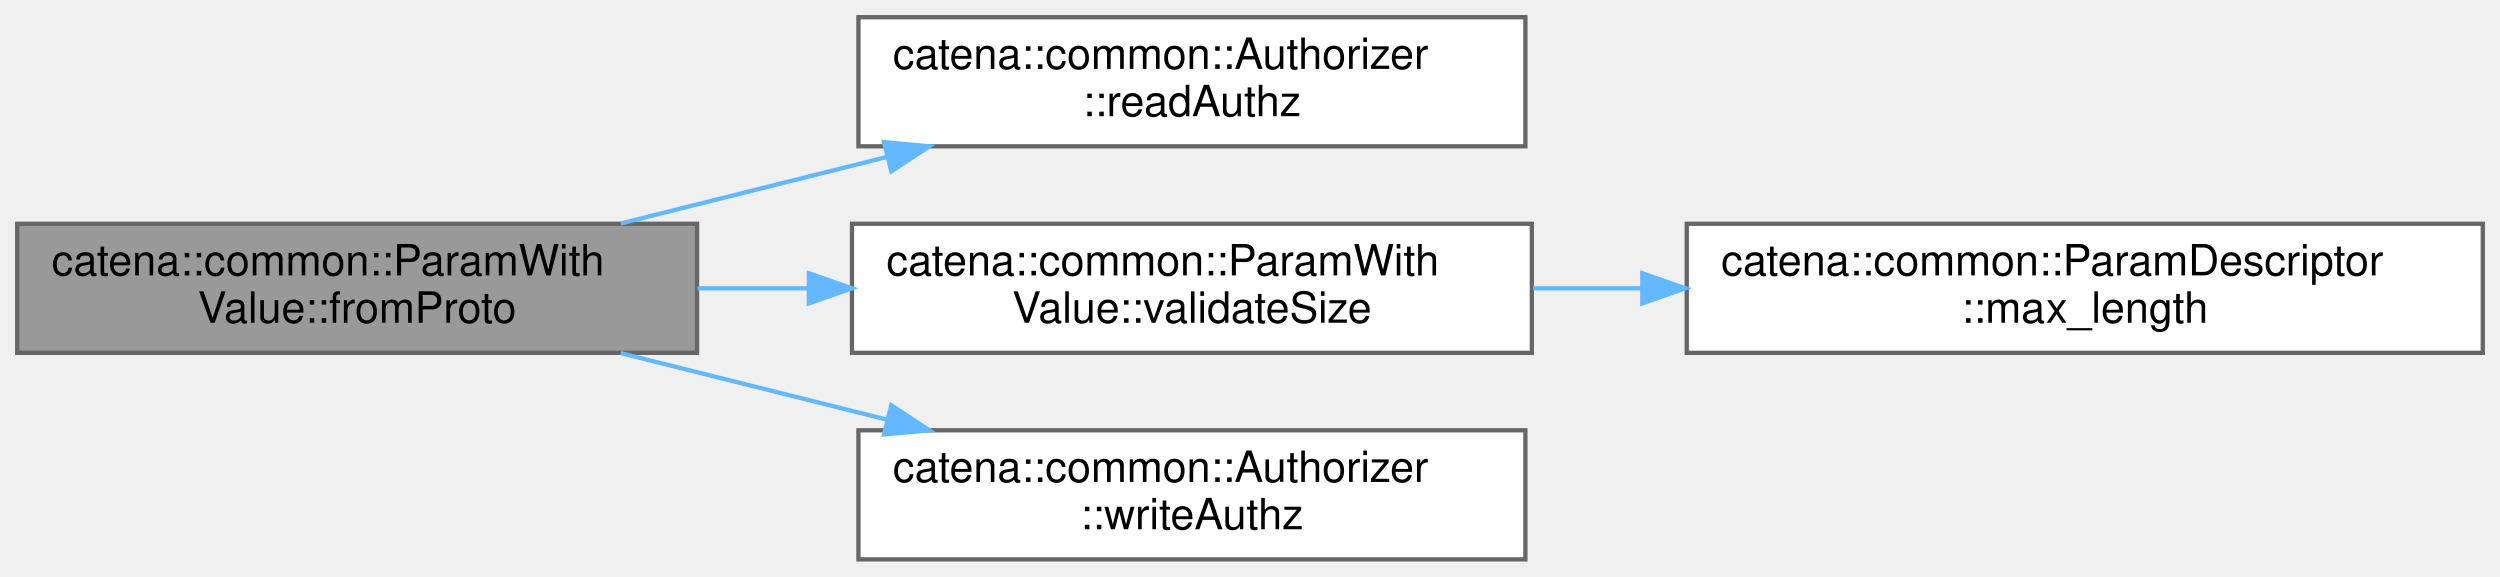
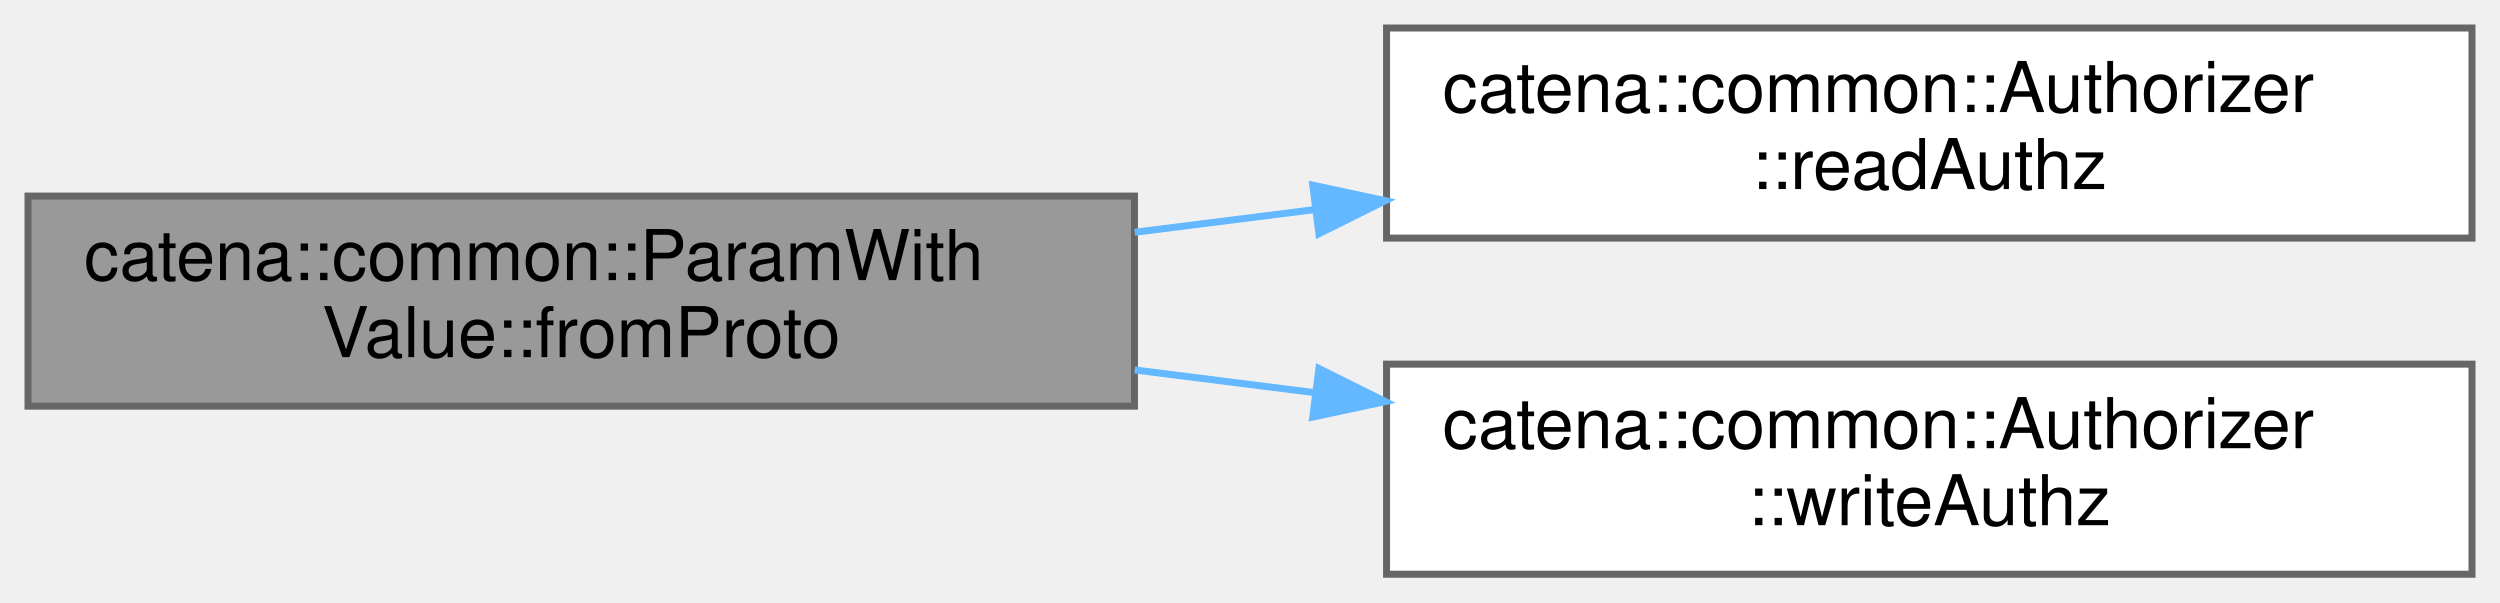
- <svg xmlns="http://www.w3.org/2000/svg" xmlns:xlink="http://www.w3.org/1999/xlink" width="581pt" height="134pt" viewBox="0.00 0.00 581.00 134.00">
-   <g id="graph0" class="graph" transform="scale(1 1) rotate(0) translate(4 130)">
+ <svg xmlns="http://www.w3.org/2000/svg" xmlns:xlink="http://www.w3.org/1999/xlink" width="357pt" height="86pt" viewBox="0.00 0.00 357.00 86.00">
+   <g id="graph0" class="graph" transform="scale(1 1) rotate(0) translate(4 82)">
    <g id="Node000001" class="node">
      <g id="a_Node000001">
        <a xlink:title="deserialize the parameter value from protobuf if authorized">
-           <polygon fill="#999999" stroke="#666666" points="158,-78 0,-78 0,-48 158,-48 158,-78" />
-           <text text-anchor="start" x="8" y="-66" font-family="Helvetica,sans-Serif" font-size="10.00">catena::common::ParamWith</text>
-           <text text-anchor="middle" x="79" y="-55" font-family="Helvetica,sans-Serif" font-size="10.00">Value::fromProto</text>
+           <polygon fill="#999999" stroke="#666666" points="158,-54 0,-54 0,-24 158,-24 158,-54" />
+           <text text-anchor="start" x="8" y="-42" font-family="Helvetica,sans-Serif" font-size="10.00">catena::common::ParamWith</text>
+           <text text-anchor="middle" x="79" y="-31" font-family="Helvetica,sans-Serif" font-size="10.00">Value::fromProto</text>
        </a>
      </g>
    </g>
    <g id="Node000002" class="node">
      <g id="a_Node000002">
        <a xlink:href="classcatena_1_1common_1_1Authorizer.html#a2d0c5c9888480653d5c189c102513401" target="_top" xlink:title="Check if the client has read authorization.">
-           <polygon fill="white" stroke="#666666" points="350.5,-126 195.5,-126 195.5,-96 350.5,-96 350.5,-126" />
-           <text text-anchor="start" x="203.5" y="-114" font-family="Helvetica,sans-Serif" font-size="10.00">catena::common::Authorizer</text>
-           <text text-anchor="middle" x="273" y="-103" font-family="Helvetica,sans-Serif" font-size="10.00">::readAuthz</text>
+           <polygon fill="white" stroke="#666666" points="349,-78 194,-78 194,-48 349,-48 349,-78" />
+           <text text-anchor="start" x="202" y="-66" font-family="Helvetica,sans-Serif" font-size="10.00">catena::common::Authorizer</text>
+           <text text-anchor="middle" x="271.5" y="-55" font-family="Helvetica,sans-Serif" font-size="10.00">::readAuthz</text>
        </a>
      </g>
    </g>
    <g id="edge1_Node000001_Node000002" class="edge">
      <g id="a_edge1_Node000001_Node000002">
        <a xlink:title=" ">
-           <path fill="none" stroke="#63b8ff" d="M140.22,-78.06C159.88,-82.97 181.87,-88.47 202.18,-93.54" />
-           <polygon fill="#63b8ff" stroke="#63b8ff" points="201.44,-96.97 211.99,-96 203.14,-90.18 201.44,-96.97" />
+           <path fill="none" stroke="#63b8ff" d="M158.03,-48.83C166.53,-49.9 175.21,-50.99 183.8,-52.08" />
+           <polygon fill="#63b8ff" stroke="#63b8ff" points="183.46,-55.56 193.82,-53.34 184.34,-48.62 183.46,-55.56" />
        </a>
      </g>
    </g>
    <g id="Node000003" class="node">
      <g id="a_Node000003">
-         <a xlink:href="classcatena_1_1common_1_1ParamWithValue.html#a6a6f084c85fb99045e334e5732abda32" target="_top" xlink:title="Validates the size of a string or array value. This does not check size of all elements in a string a...">
-           <polygon fill="white" stroke="#666666" points="352,-78 194,-78 194,-48 352,-48 352,-78" />
-           <text text-anchor="start" x="202" y="-66" font-family="Helvetica,sans-Serif" font-size="10.00">catena::common::ParamWith</text>
-           <text text-anchor="middle" x="273" y="-55" font-family="Helvetica,sans-Serif" font-size="10.00">Value::validateSize</text>
+         <a xlink:href="classcatena_1_1common_1_1Authorizer.html#a31559d61f0d8fba890111f7a470863f1" target="_top" xlink:title="Check if the client has write authorization.">
+           <polygon fill="white" stroke="#666666" points="349,-30 194,-30 194,0 349,0 349,-30" />
+           <text text-anchor="start" x="202" y="-18" font-family="Helvetica,sans-Serif" font-size="10.00">catena::common::Authorizer</text>
+           <text text-anchor="middle" x="271.5" y="-7" font-family="Helvetica,sans-Serif" font-size="10.00">::writeAuthz</text>
        </a>
      </g>
    </g>
    <g id="edge2_Node000001_Node000003" class="edge">
      <g id="a_edge2_Node000001_Node000003">
        <a xlink:title=" ">
-           <path fill="none" stroke="#63b8ff" d="M158.09,-63C166.6,-63 175.3,-63 183.92,-63" />
-           <polygon fill="#63b8ff" stroke="#63b8ff" points="183.98,-66.5 193.98,-63 183.98,-59.5 183.98,-66.5" />
-         </a>
-       </g>
-     </g>
-     <g id="Node000005" class="node">
-       <g id="a_Node000005">
-         <a xlink:href="classcatena_1_1common_1_1Authorizer.html#a31559d61f0d8fba890111f7a470863f1" target="_top" xlink:title="Check if the client has write authorization.">
-           <polygon fill="white" stroke="#666666" points="350.5,-30 195.5,-30 195.5,0 350.5,0 350.5,-30" />
-           <text text-anchor="start" x="203.5" y="-18" font-family="Helvetica,sans-Serif" font-size="10.00">catena::common::Authorizer</text>
-           <text text-anchor="middle" x="273" y="-7" font-family="Helvetica,sans-Serif" font-size="10.00">::writeAuthz</text>
-         </a>
-       </g>
-     </g>
-     <g id="edge4_Node000001_Node000005" class="edge">
-       <g id="a_edge4_Node000001_Node000005">
-         <a xlink:title=" ">
-           <path fill="none" stroke="#63b8ff" d="M140.22,-47.94C159.88,-43.03 181.87,-37.53 202.18,-32.46" />
-           <polygon fill="#63b8ff" stroke="#63b8ff" points="203.14,-35.82 211.99,-30 201.44,-29.03 203.14,-35.82" />
-         </a>
-       </g>
-     </g>
-     <g id="Node000004" class="node">
-       <g id="a_Node000004">
-         <a xlink:href="classcatena_1_1common_1_1ParamDescriptor.html#adb7dd3894cca91946bb849b4227f7bc1" target="_top" xlink:title="Returns the max length of the array/string parameter. If max length is not set in the ....">
-           <polygon fill="white" stroke="#666666" points="573,-78 388,-78 388,-48 573,-48 573,-78" />
-           <text text-anchor="start" x="396" y="-66" font-family="Helvetica,sans-Serif" font-size="10.00">catena::common::ParamDescriptor</text>
-           <text text-anchor="middle" x="480.5" y="-55" font-family="Helvetica,sans-Serif" font-size="10.00">::max_length</text>
-         </a>
-       </g>
-     </g>
-     <g id="edge3_Node000003_Node000004" class="edge">
-       <g id="a_edge3_Node000003_Node000004">
-         <a xlink:title=" ">
-           <path fill="none" stroke="#63b8ff" d="M352.28,-63C360.59,-63 369.14,-63 377.67,-63" />
-           <polygon fill="#63b8ff" stroke="#63b8ff" points="377.67,-66.5 387.67,-63 377.67,-59.5 377.67,-66.5" />
+           <path fill="none" stroke="#63b8ff" d="M158.03,-29.17C166.53,-28.1 175.21,-27.01 183.8,-25.92" />
+           <polygon fill="#63b8ff" stroke="#63b8ff" points="184.34,-29.38 193.82,-24.66 183.46,-22.44 184.34,-29.38" />
        </a>
      </g>
    </g>
  </g>
</svg>
